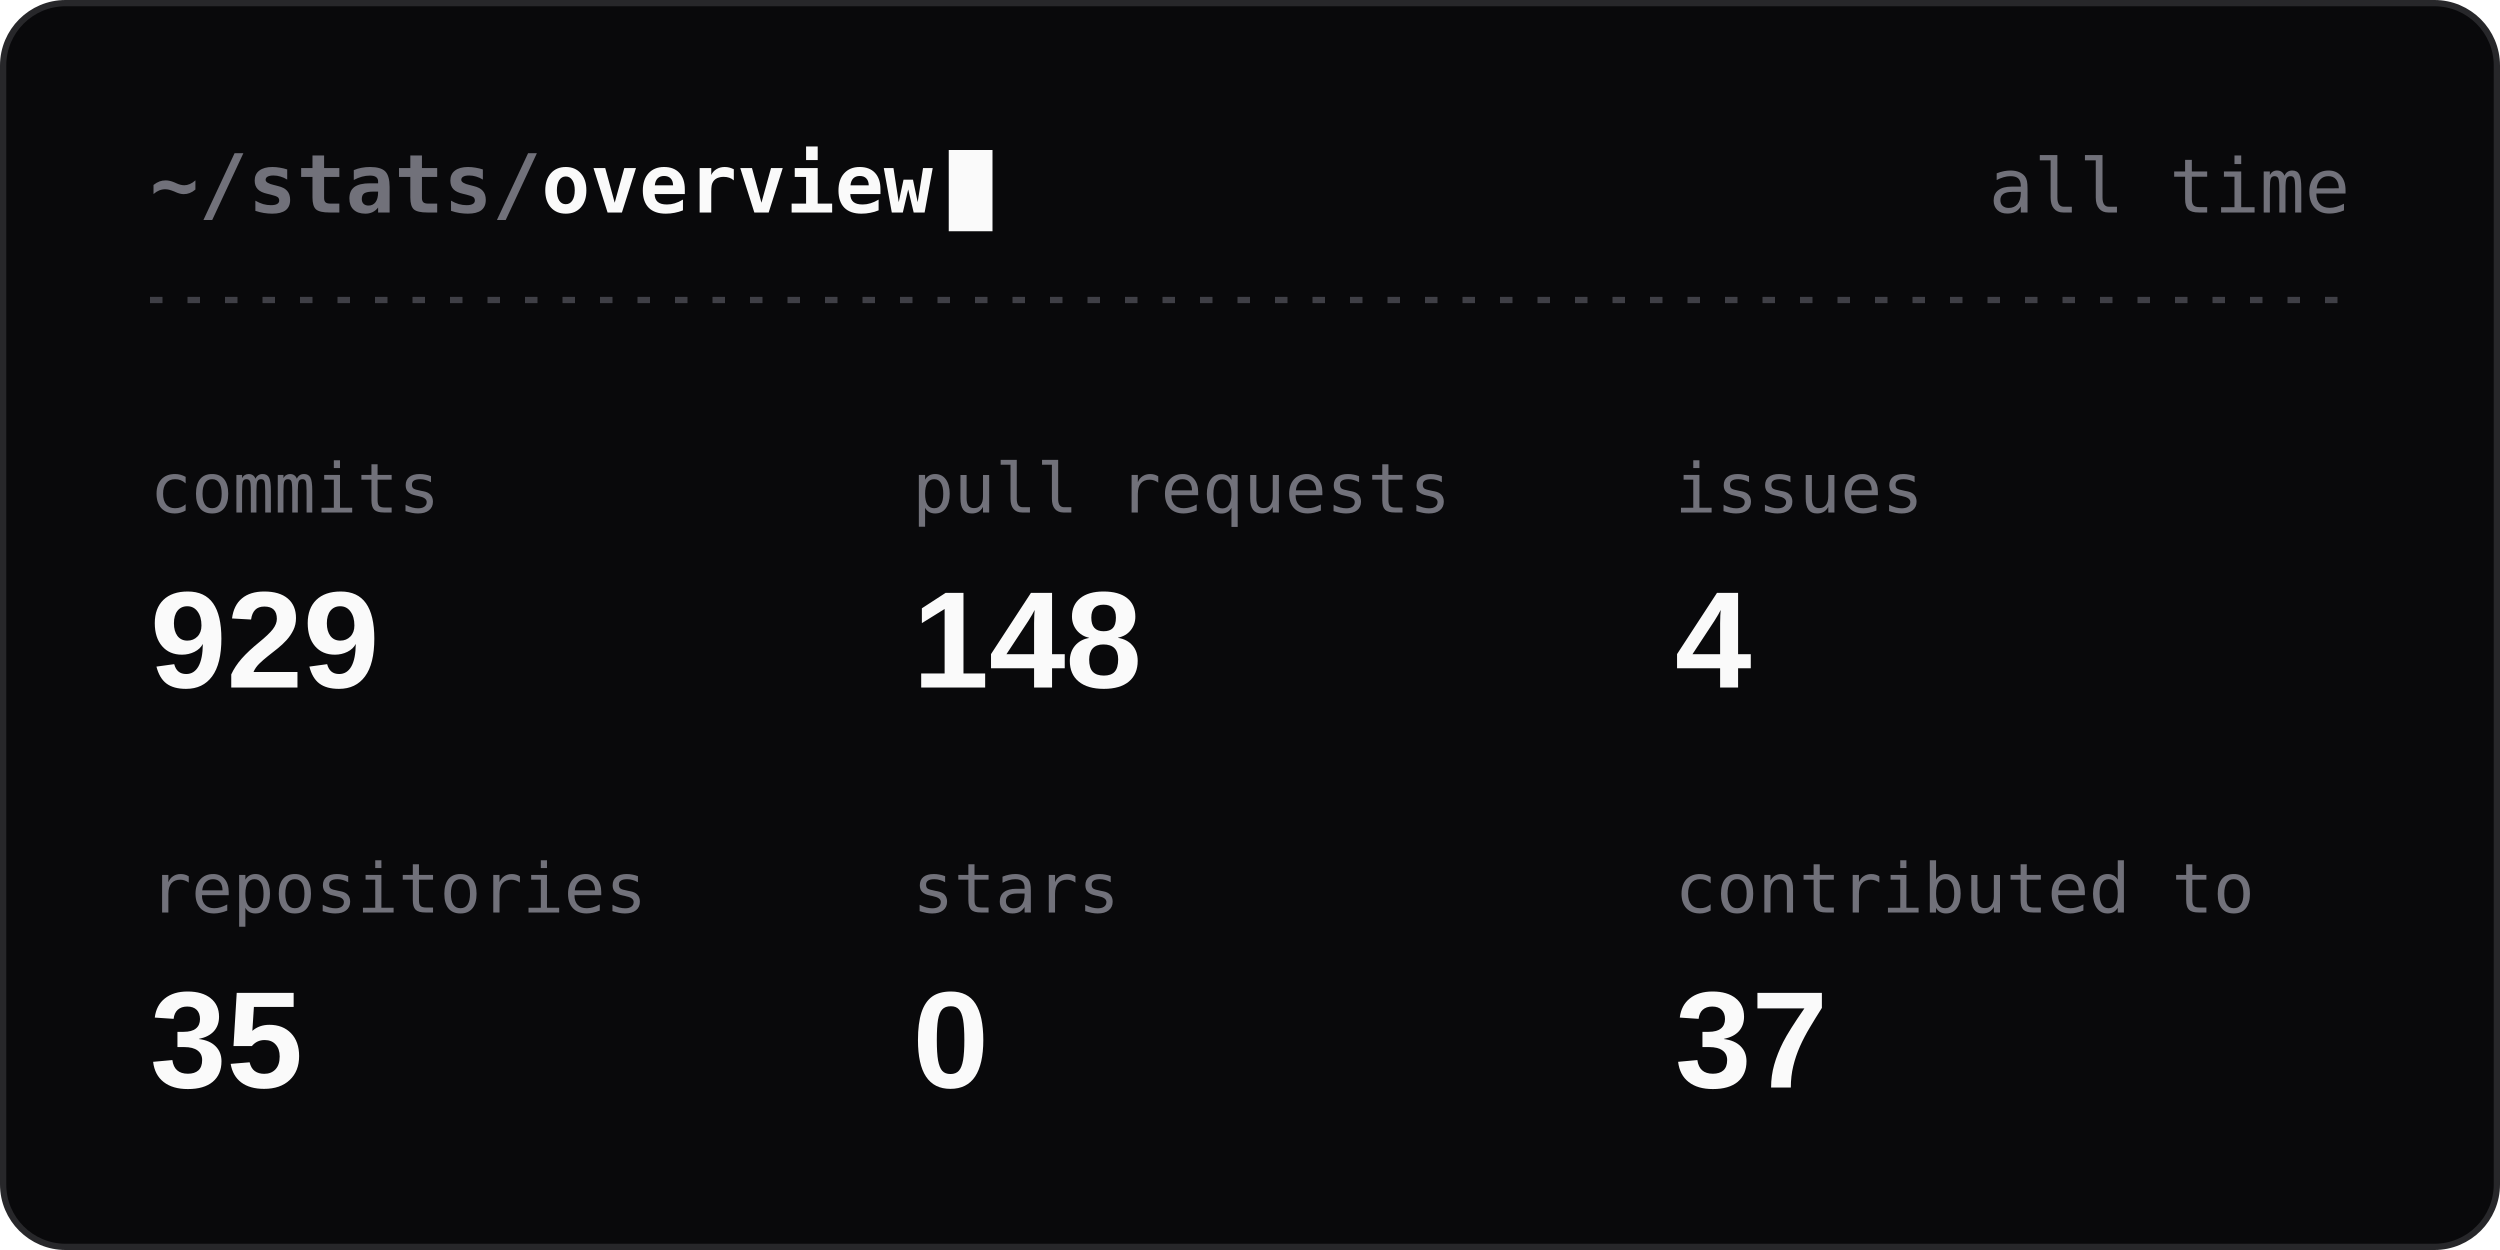
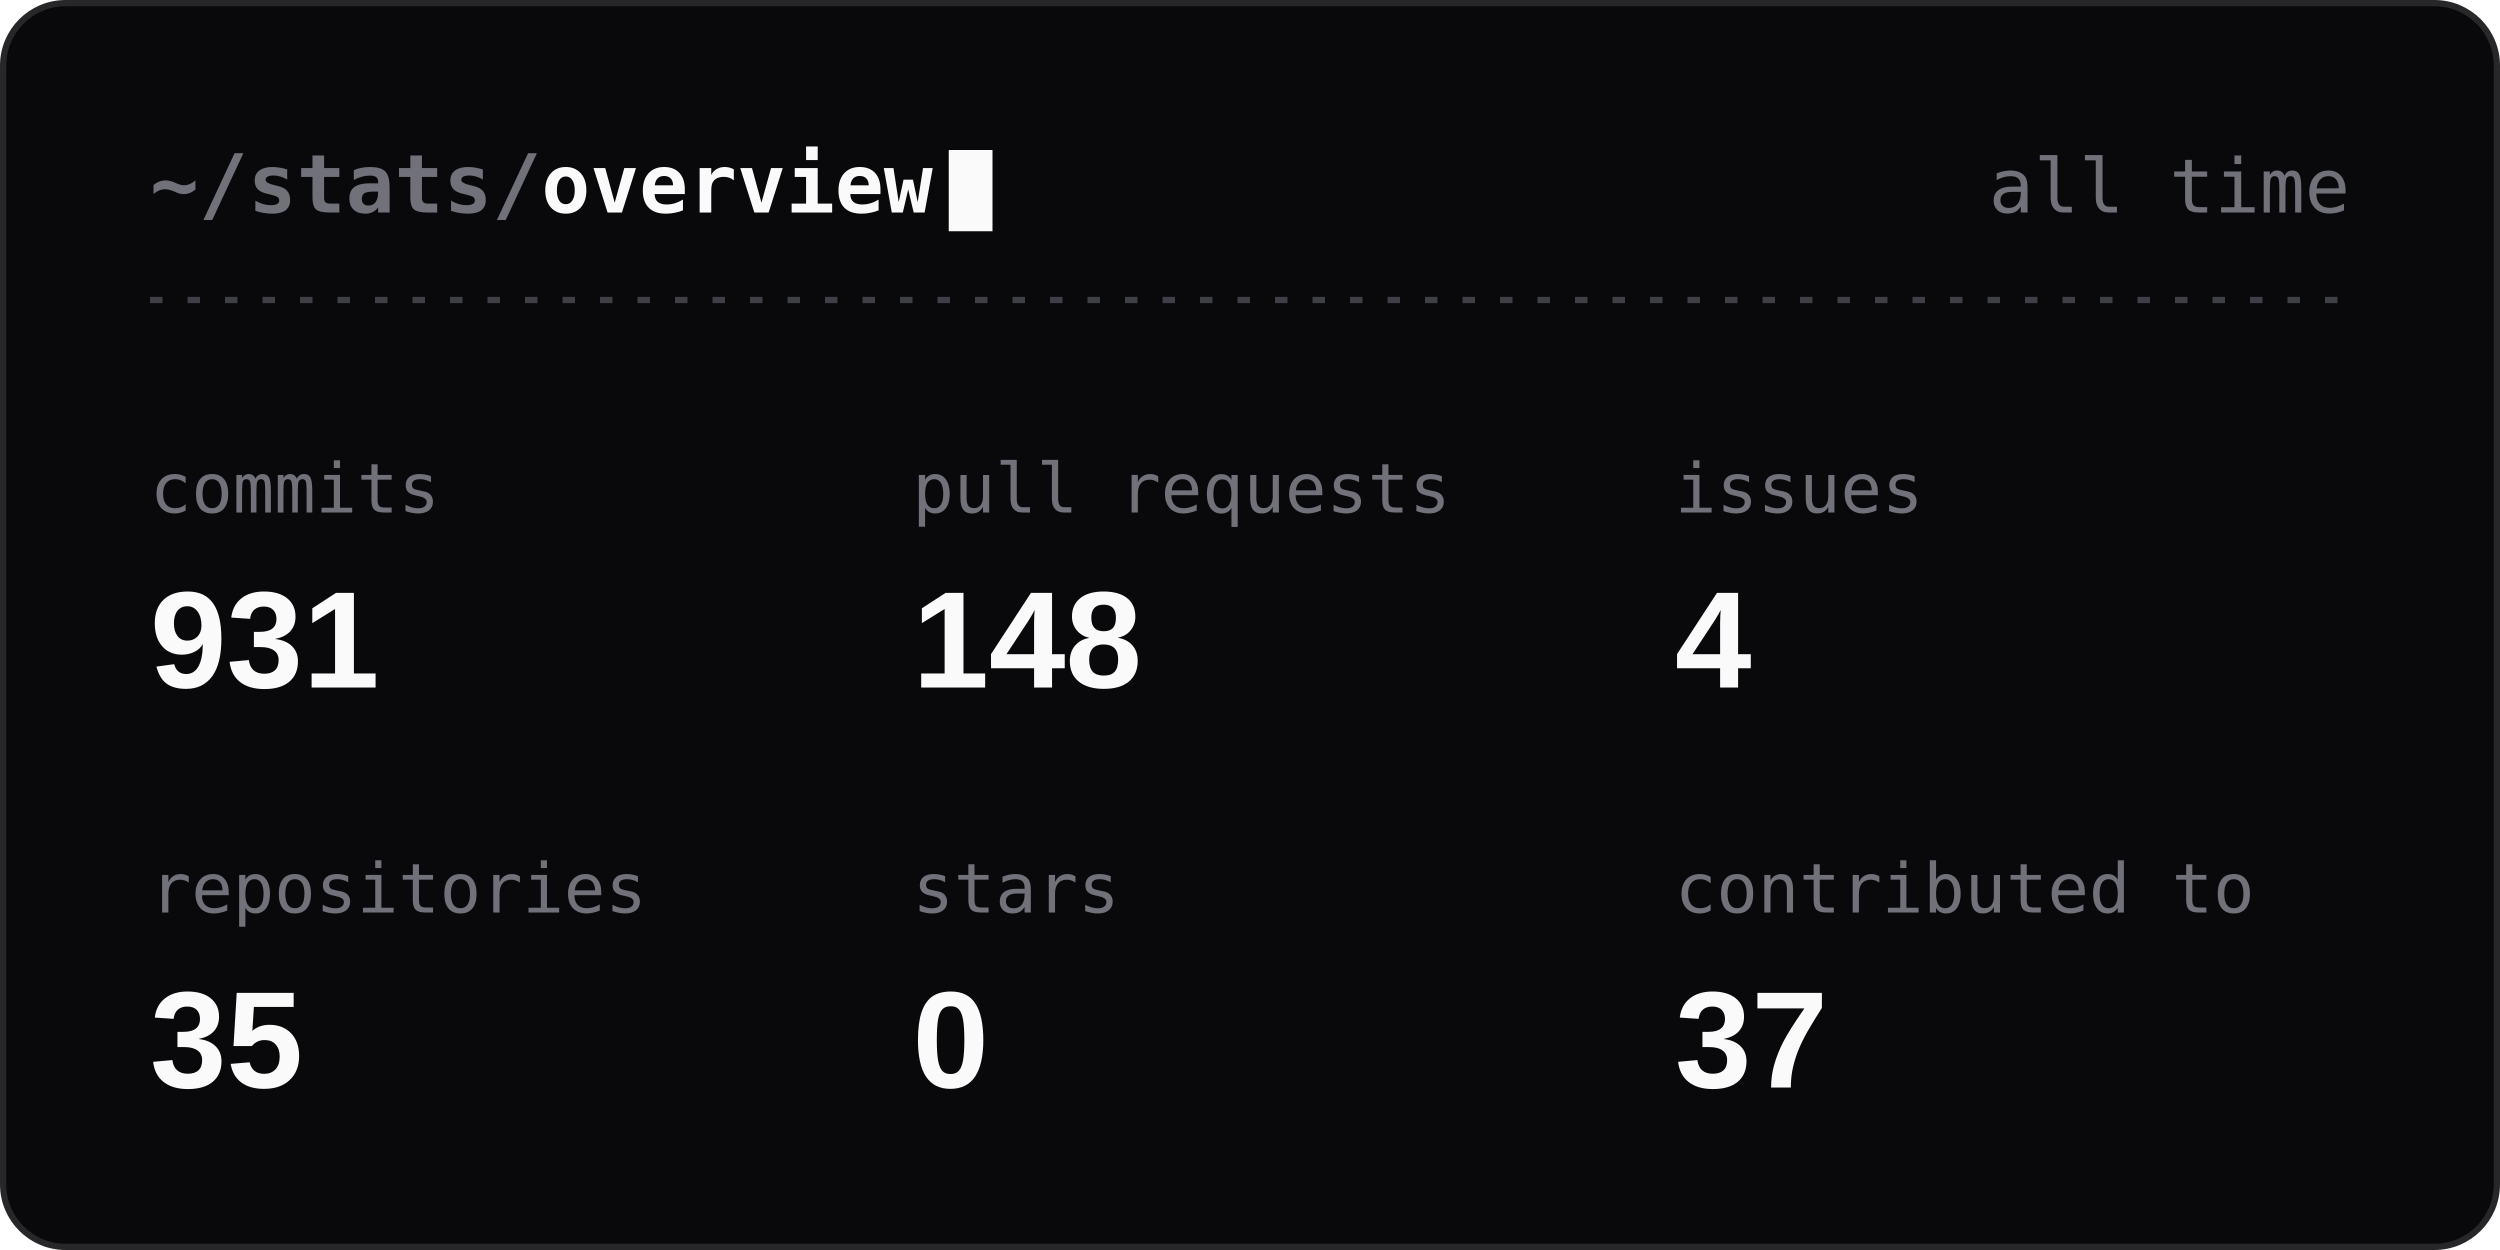
<svg xmlns="http://www.w3.org/2000/svg" width="400" height="200" viewBox="0 0 400 200" fill="none" role="img" aria-labelledby="t">
  <style>
  .h { font: 600 13px 'JetBrains Mono', Consolas, 'SF Mono', Menlo, monospace; fill: #FAFAFA; }
  .r { font: 400 12px 'JetBrains Mono', Consolas, 'SF Mono', Menlo, monospace; fill: #71717A; }
  .l { font: 400 11px 'JetBrains Mono', Consolas, 'SF Mono', Menlo, monospace; fill: #71717A; }
  .v { font: 600 22px 'Segoe UI', Ubuntu, 'Helvetica Neue', Arial, sans-serif; fill: #FAFAFA; }
  .s { font: 400 12px 'Segoe UI', Ubuntu, 'Helvetica Neue', Arial, sans-serif; fill: #A1A1AA; }
  .n { font: 600 12px 'Segoe UI', Ubuntu, 'Helvetica Neue', Arial, sans-serif; fill: #FAFAFA; }
  .a { animation: in .4s ease-out backwards; }
  .c { animation: blink 1.1s steps(1) infinite; }
  @keyframes in { from { opacity: 0; } }
  @keyframes blink { 50% { opacity: 0; } }
  @media (prefers-reduced-motion: reduce) { .a, .c { animation: none; } }
</style>
  <rect x="0.5" y="0.5" width="399" height="199" rx="10" fill="#09090B" stroke="#27272A" />
  <text x="24" y="34" class="h">
    <tspan fill="#71717A">~/stats/</tspan>overview</text>
  <rect x="151.8" y="24" width="7" height="13" fill="#FAFAFA" class="c" />
  <text x="376" y="34" class="r" text-anchor="end">all time</text>
  <line x1="24" y1="48" x2="376" y2="48" stroke="#3F3F46" stroke-dasharray="2 4" />
  <g class="a" style="animation-delay:0ms">
    <text x="24" y="82" class="l">commits</text>
-     <text x="24" y="110" class="v">929</text>
+     <text x="24" y="110" class="v">931</text>
  </g>
  <g class="a" style="animation-delay:80ms">
    <text x="146" y="82" class="l">pull requests</text>
    <text x="146" y="110" class="v">148</text>
  </g>
  <g class="a" style="animation-delay:160ms">
    <text x="268" y="82" class="l">issues</text>
    <text x="268" y="110" class="v">4</text>
  </g>
  <g class="a" style="animation-delay:240ms">
    <text x="24" y="146" class="l">repositories</text>
    <text x="24" y="174" class="v">35</text>
  </g>
  <g class="a" style="animation-delay:320ms">
    <text x="146" y="146" class="l">stars</text>
    <text x="146" y="174" class="v">0</text>
  </g>
  <g class="a" style="animation-delay:400ms">
    <text x="268" y="146" class="l">contributed to</text>
    <text x="268" y="174" class="v">37</text>
  </g>
</svg>
